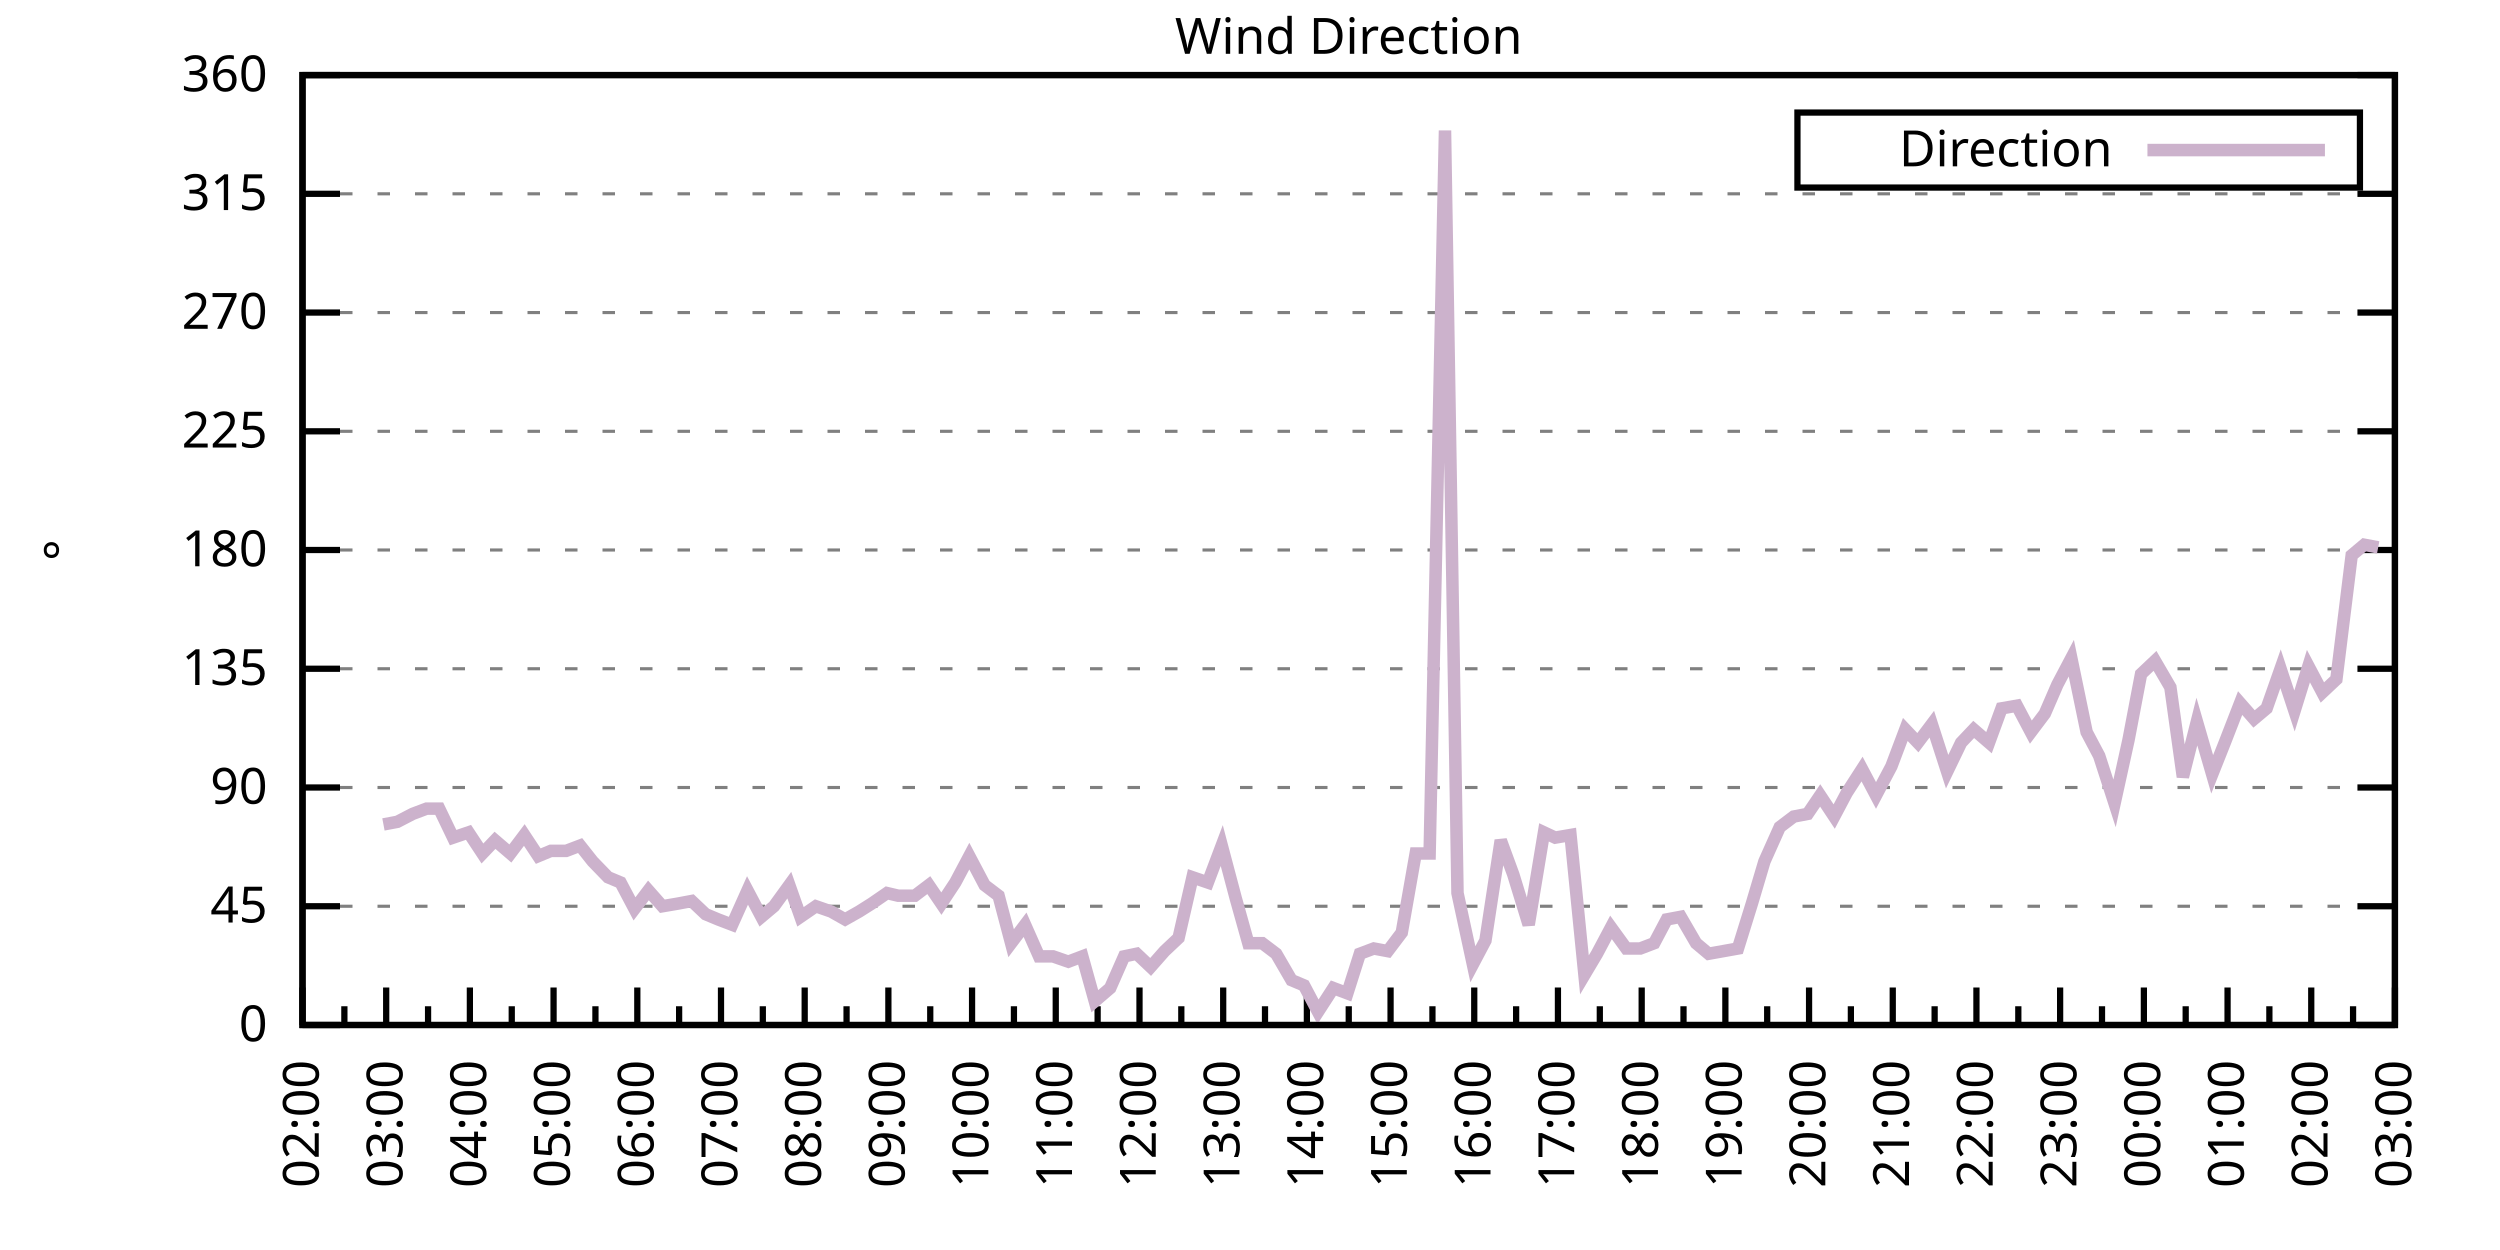
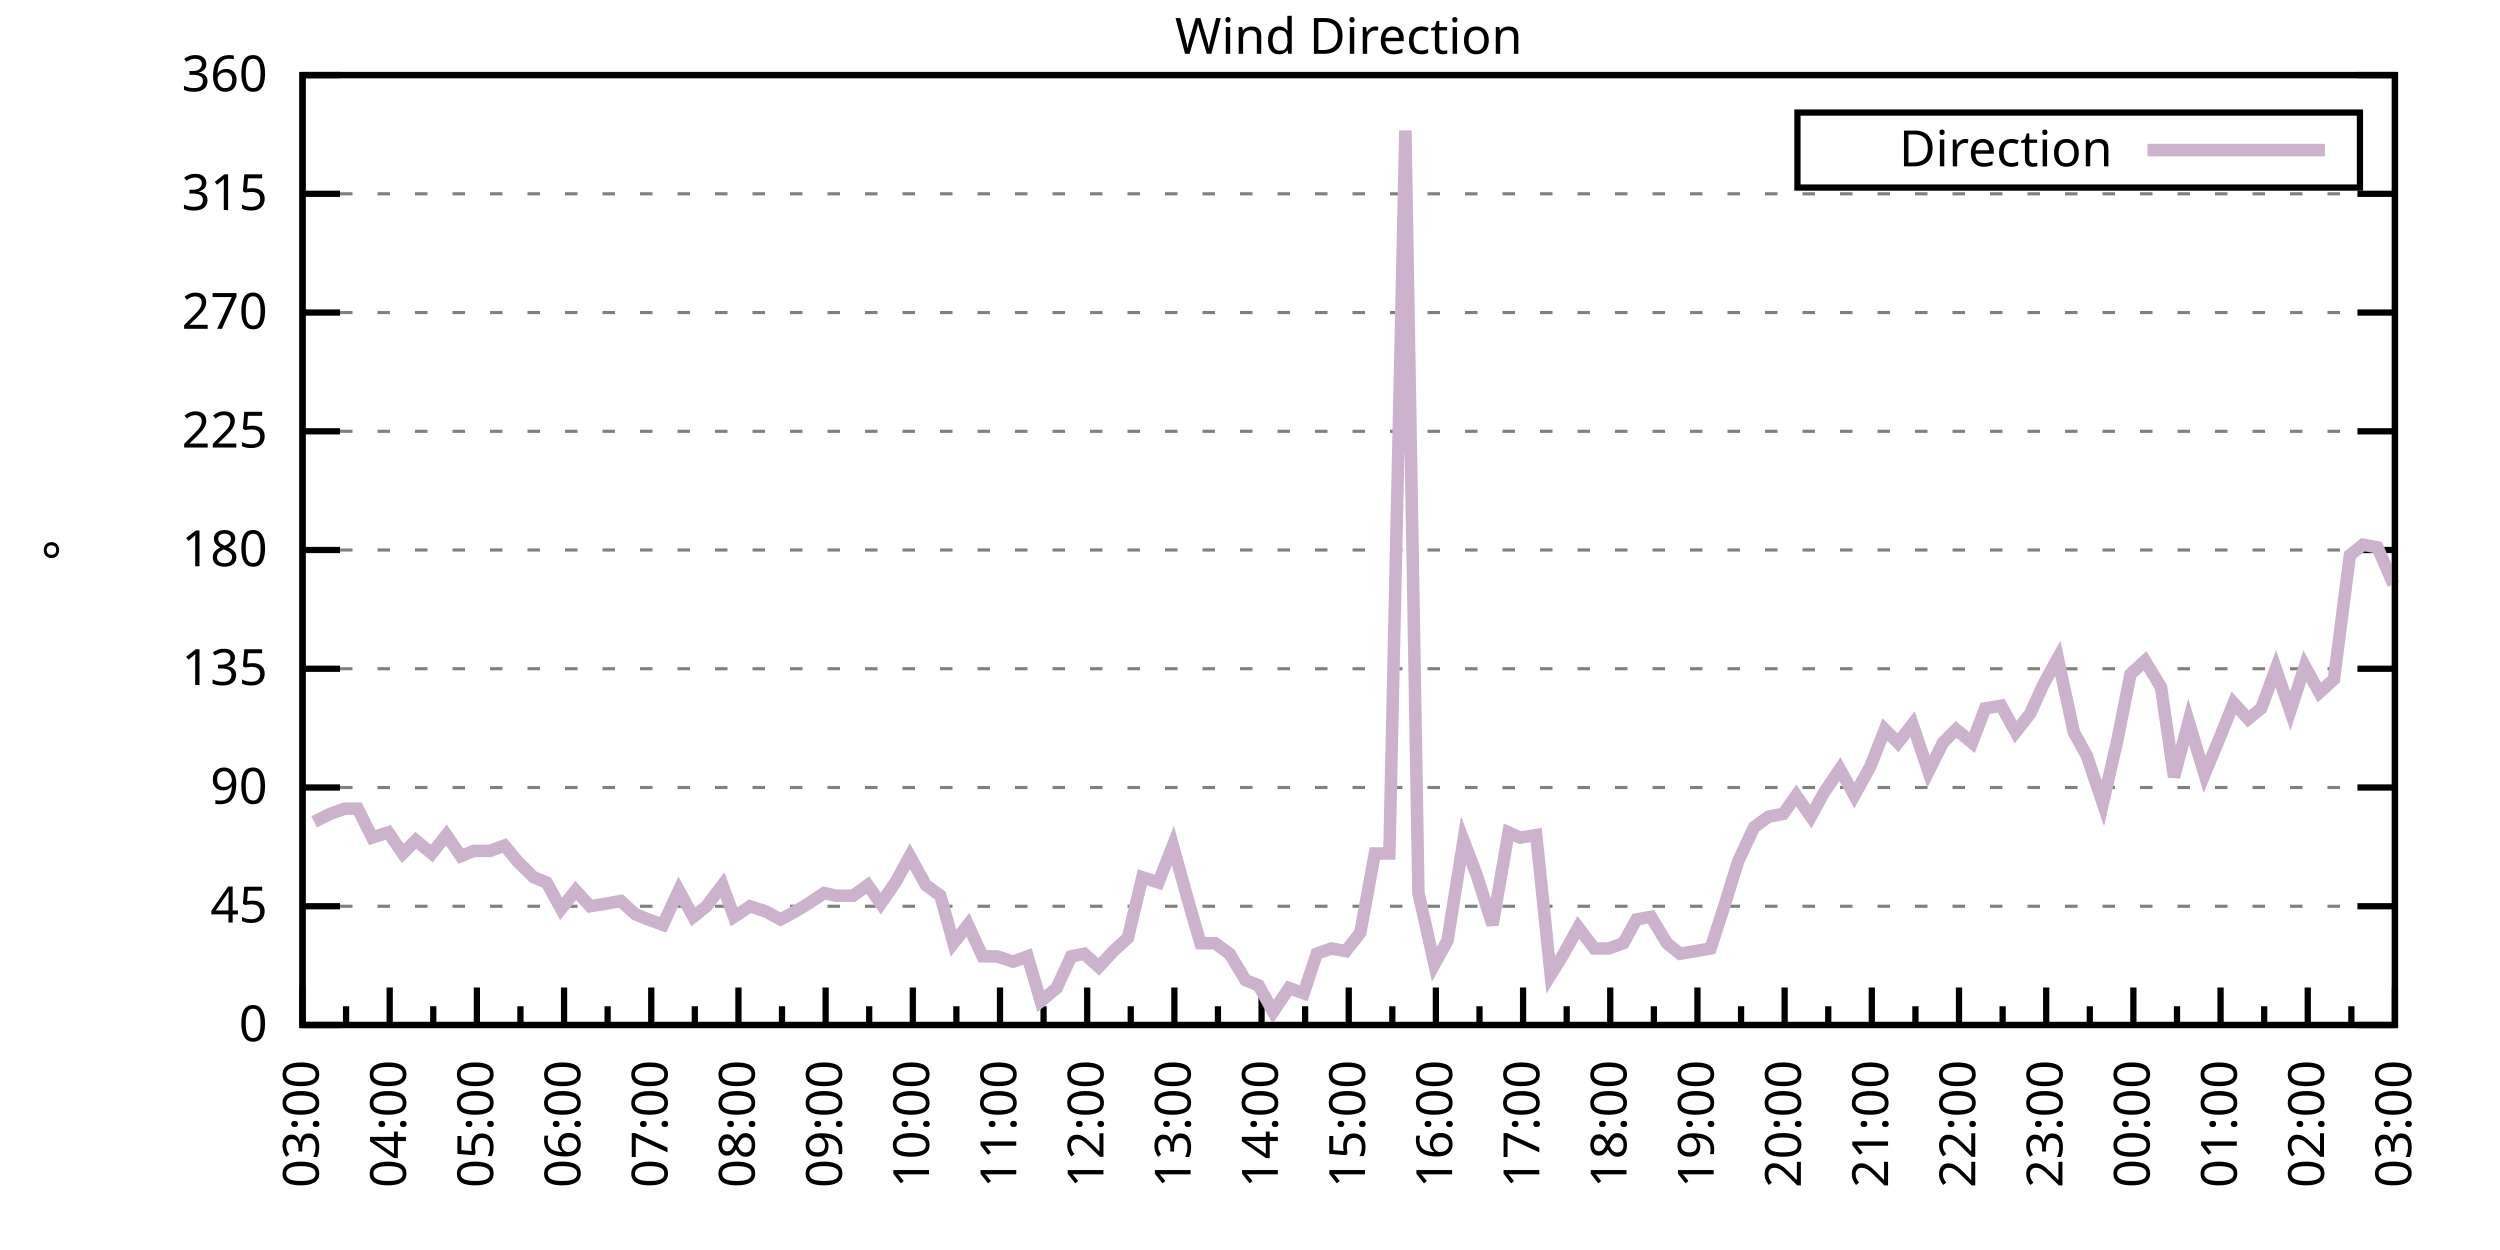
<svg xmlns="http://www.w3.org/2000/svg" xmlns:xlink="http://www.w3.org/1999/xlink" width="400" height="200" viewBox="0 0 400 200">
  <g id="gnuplot_canvas">
    <rect x="0" y="0" width="400" height="200" fill="none" />
    <defs>
      <circle id="gpDot" r="0.5" stroke-width="0.5" stroke="currentColor" />
      <path id="gpPt0" stroke-width="0.333" stroke="currentColor" d="M-1,0 h2 M0,-1 v2" />
      <path id="gpPt1" stroke-width="0.333" stroke="currentColor" d="M-1,-1 L1,1 M1,-1 L-1,1" />
      <path id="gpPt2" stroke-width="0.333" stroke="currentColor" d="M-1,0 L1,0 M0,-1 L0,1 M-1,-1 L1,1 M-1,1 L1,-1" />
      <rect id="gpPt3" stroke-width="0.333" stroke="currentColor" x="-1" y="-1" width="2" height="2" />
      <rect id="gpPt4" stroke-width="0.333" stroke="currentColor" fill="currentColor" x="-1" y="-1" width="2" height="2" />
      <circle id="gpPt5" stroke-width="0.333" stroke="currentColor" cx="0" cy="0" r="1" />
      <use xlink:href="#gpPt5" id="gpPt6" fill="currentColor" stroke="none" />
      <path id="gpPt7" stroke-width="0.333" stroke="currentColor" d="M0,-1.33 L-1.33,0.67 L1.33,0.67 z" />
      <use xlink:href="#gpPt7" id="gpPt8" fill="currentColor" stroke="none" />
      <use xlink:href="#gpPt7" id="gpPt9" stroke="currentColor" transform="rotate(180)" />
      <use xlink:href="#gpPt9" id="gpPt10" fill="currentColor" stroke="none" />
      <use xlink:href="#gpPt3" id="gpPt11" stroke="currentColor" transform="rotate(45)" />
      <use xlink:href="#gpPt11" id="gpPt12" fill="currentColor" stroke="none" />
      <path id="gpPt13" stroke-width="0.333" stroke="currentColor" d="M0,1.330 L1.265,0.411 L0.782,-1.067 L-0.782,-1.076 L-1.265,0.411 z" />
      <use xlink:href="#gpPt13" id="gpPt14" fill="currentColor" stroke="none" />
      <filter id="textbox" filterUnits="objectBoundingBox" x="0" y="0" height="1" width="1">
        <feFlood flood-color="white" flood-opacity="1" result="bgnd" />
        <feComposite in="SourceGraphic" in2="bgnd" operator="atop" />
      </filter>
      <filter id="greybox" filterUnits="objectBoundingBox" x="0" y="0" height="1" width="1">
        <feFlood flood-color="lightgrey" flood-opacity="1" result="grey" />
        <feComposite in="SourceGraphic" in2="grey" operator="atop" />
      </filter>
    </defs>
    <g fill="none" color="white" stroke="currentColor" stroke-width="1.00" stroke-linecap="butt" stroke-linejoin="miter">
</g>
    <g fill="none" color="black" stroke="currentColor" stroke-width="1.00" stroke-linecap="butt" stroke-linejoin="miter">
      <g stroke="none" shape-rendering="crispEdges">
        <polygon fill="rgb(255, 255, 255)" points="48.40,164.00 383.18,164.00 383.18,12.02 48.40,12.02 " />
      </g>
    </g>
    <g fill="none" color="black" stroke="currentColor" stroke-width="1.00" stroke-linecap="butt" stroke-linejoin="miter">
</g>
    <g fill="none" color="black" stroke="black" stroke-width="0.50" stroke-linecap="butt" stroke-linejoin="miter">
</g>
    <g fill="none" color="gray" stroke="currentColor" stroke-width="0.50" stroke-linecap="butt" stroke-linejoin="miter">
      <path stroke="gray" stroke-dasharray="2,4" class="gridline" d="M48.40,164.00 L383.19,164.00  " />
    </g>
    <g fill="none" color="gray" stroke="gray" stroke-width="1.00" stroke-linecap="butt" stroke-linejoin="miter">
</g>
    <g fill="none" color="black" stroke="currentColor" stroke-width="1.00" stroke-linecap="butt" stroke-linejoin="miter">
      <path stroke="black" d="M48.40,164.00 L54.40,164.00 M383.19,164.00 L377.19,164.00  " />
      <g transform="translate(42.80,166.60)" stroke="none" fill="black" font-family="Sans" font-size="8.00" text-anchor="end">
        <text>
          <tspan font-family="Sans"> 0</tspan>
        </text>
      </g>
    </g>
    <g fill="none" color="black" stroke="currentColor" stroke-width="1.00" stroke-linecap="butt" stroke-linejoin="miter">
</g>
    <g fill="none" color="black" stroke="black" stroke-width="0.50" stroke-linecap="butt" stroke-linejoin="miter">
</g>
    <g fill="none" color="gray" stroke="currentColor" stroke-width="0.50" stroke-linecap="butt" stroke-linejoin="miter">
      <path stroke="gray" stroke-dasharray="2,4" class="gridline" d="M48.40,145.00 L383.19,145.00  " />
    </g>
    <g fill="none" color="gray" stroke="gray" stroke-width="1.00" stroke-linecap="butt" stroke-linejoin="miter">
</g>
    <g fill="none" color="black" stroke="currentColor" stroke-width="1.00" stroke-linecap="butt" stroke-linejoin="miter">
      <path stroke="black" d="M48.40,145.00 L54.40,145.00 M383.19,145.00 L377.19,145.00  " />
      <g transform="translate(42.80,147.60)" stroke="none" fill="black" font-family="Sans" font-size="8.00" text-anchor="end">
        <text>
          <tspan font-family="Sans"> 45</tspan>
        </text>
      </g>
    </g>
    <g fill="none" color="black" stroke="currentColor" stroke-width="1.00" stroke-linecap="butt" stroke-linejoin="miter">
</g>
    <g fill="none" color="black" stroke="black" stroke-width="0.50" stroke-linecap="butt" stroke-linejoin="miter">
</g>
    <g fill="none" color="gray" stroke="currentColor" stroke-width="0.50" stroke-linecap="butt" stroke-linejoin="miter">
      <path stroke="gray" stroke-dasharray="2,4" class="gridline" d="M48.40,126.00 L383.19,126.00  " />
    </g>
    <g fill="none" color="gray" stroke="gray" stroke-width="1.00" stroke-linecap="butt" stroke-linejoin="miter">
</g>
    <g fill="none" color="black" stroke="currentColor" stroke-width="1.00" stroke-linecap="butt" stroke-linejoin="miter">
      <path stroke="black" d="M48.40,126.00 L54.40,126.00 M383.19,126.00 L377.19,126.00  " />
      <g transform="translate(42.80,128.60)" stroke="none" fill="black" font-family="Sans" font-size="8.00" text-anchor="end">
        <text>
          <tspan font-family="Sans"> 90</tspan>
        </text>
      </g>
    </g>
    <g fill="none" color="black" stroke="currentColor" stroke-width="1.00" stroke-linecap="butt" stroke-linejoin="miter">
</g>
    <g fill="none" color="black" stroke="black" stroke-width="0.50" stroke-linecap="butt" stroke-linejoin="miter">
</g>
    <g fill="none" color="gray" stroke="currentColor" stroke-width="0.50" stroke-linecap="butt" stroke-linejoin="miter">
      <path stroke="gray" stroke-dasharray="2,4" class="gridline" d="M48.40,107.00 L383.19,107.00  " />
    </g>
    <g fill="none" color="gray" stroke="gray" stroke-width="1.00" stroke-linecap="butt" stroke-linejoin="miter">
</g>
    <g fill="none" color="black" stroke="currentColor" stroke-width="1.00" stroke-linecap="butt" stroke-linejoin="miter">
      <path stroke="black" d="M48.40,107.00 L54.40,107.00 M383.19,107.00 L377.19,107.00  " />
      <g transform="translate(42.80,109.60)" stroke="none" fill="black" font-family="Sans" font-size="8.00" text-anchor="end">
        <text>
          <tspan font-family="Sans"> 135</tspan>
        </text>
      </g>
    </g>
    <g fill="none" color="black" stroke="currentColor" stroke-width="1.00" stroke-linecap="butt" stroke-linejoin="miter">
</g>
    <g fill="none" color="black" stroke="black" stroke-width="0.50" stroke-linecap="butt" stroke-linejoin="miter">
</g>
    <g fill="none" color="gray" stroke="currentColor" stroke-width="0.50" stroke-linecap="butt" stroke-linejoin="miter">
      <path stroke="gray" stroke-dasharray="2,4" class="gridline" d="M48.40,88.00 L383.19,88.00  " />
    </g>
    <g fill="none" color="gray" stroke="gray" stroke-width="1.00" stroke-linecap="butt" stroke-linejoin="miter">
</g>
    <g fill="none" color="black" stroke="currentColor" stroke-width="1.00" stroke-linecap="butt" stroke-linejoin="miter">
      <path stroke="black" d="M48.40,88.00 L54.40,88.00 M383.19,88.00 L377.19,88.00  " />
      <g transform="translate(42.80,90.60)" stroke="none" fill="black" font-family="Sans" font-size="8.00" text-anchor="end">
        <text>
          <tspan font-family="Sans"> 180</tspan>
        </text>
      </g>
    </g>
    <g fill="none" color="black" stroke="currentColor" stroke-width="1.00" stroke-linecap="butt" stroke-linejoin="miter">
</g>
    <g fill="none" color="black" stroke="black" stroke-width="0.50" stroke-linecap="butt" stroke-linejoin="miter">
</g>
    <g fill="none" color="gray" stroke="currentColor" stroke-width="0.50" stroke-linecap="butt" stroke-linejoin="miter">
      <path stroke="gray" stroke-dasharray="2,4" class="gridline" d="M48.40,69.01 L383.19,69.01  " />
    </g>
    <g fill="none" color="gray" stroke="gray" stroke-width="1.00" stroke-linecap="butt" stroke-linejoin="miter">
</g>
    <g fill="none" color="black" stroke="currentColor" stroke-width="1.00" stroke-linecap="butt" stroke-linejoin="miter">
      <path stroke="black" d="M48.40,69.01 L54.40,69.01 M383.19,69.01 L377.19,69.01  " />
      <g transform="translate(42.80,71.61)" stroke="none" fill="black" font-family="Sans" font-size="8.00" text-anchor="end">
        <text>
          <tspan font-family="Sans"> 225</tspan>
        </text>
      </g>
    </g>
    <g fill="none" color="black" stroke="currentColor" stroke-width="1.00" stroke-linecap="butt" stroke-linejoin="miter">
</g>
    <g fill="none" color="black" stroke="black" stroke-width="0.50" stroke-linecap="butt" stroke-linejoin="miter">
</g>
    <g fill="none" color="gray" stroke="currentColor" stroke-width="0.50" stroke-linecap="butt" stroke-linejoin="miter">
      <path stroke="gray" stroke-dasharray="2,4" class="gridline" d="M48.40,50.01 L383.19,50.01  " />
    </g>
    <g fill="none" color="gray" stroke="gray" stroke-width="1.00" stroke-linecap="butt" stroke-linejoin="miter">
</g>
    <g fill="none" color="black" stroke="currentColor" stroke-width="1.00" stroke-linecap="butt" stroke-linejoin="miter">
      <path stroke="black" d="M48.40,50.01 L54.40,50.01 M383.19,50.01 L377.19,50.01  " />
      <g transform="translate(42.80,52.61)" stroke="none" fill="black" font-family="Sans" font-size="8.00" text-anchor="end">
        <text>
          <tspan font-family="Sans"> 270</tspan>
        </text>
      </g>
    </g>
    <g fill="none" color="black" stroke="currentColor" stroke-width="1.00" stroke-linecap="butt" stroke-linejoin="miter">
</g>
    <g fill="none" color="black" stroke="black" stroke-width="0.50" stroke-linecap="butt" stroke-linejoin="miter">
</g>
    <g fill="none" color="gray" stroke="currentColor" stroke-width="0.50" stroke-linecap="butt" stroke-linejoin="miter">
      <path stroke="gray" stroke-dasharray="2,4" class="gridline" d="M48.40,31.01 L383.19,31.01  " />
    </g>
    <g fill="none" color="gray" stroke="gray" stroke-width="1.00" stroke-linecap="butt" stroke-linejoin="miter">
</g>
    <g fill="none" color="black" stroke="currentColor" stroke-width="1.00" stroke-linecap="butt" stroke-linejoin="miter">
      <path stroke="black" d="M48.40,31.01 L54.40,31.01 M383.19,31.01 L377.19,31.01  " />
      <g transform="translate(42.80,33.61)" stroke="none" fill="black" font-family="Sans" font-size="8.00" text-anchor="end">
        <text>
          <tspan font-family="Sans"> 315</tspan>
        </text>
      </g>
    </g>
    <g fill="none" color="black" stroke="currentColor" stroke-width="1.00" stroke-linecap="butt" stroke-linejoin="miter">
</g>
    <g fill="none" color="black" stroke="black" stroke-width="0.50" stroke-linecap="butt" stroke-linejoin="miter">
</g>
    <g fill="none" color="gray" stroke="currentColor" stroke-width="0.50" stroke-linecap="butt" stroke-linejoin="miter">
      <path stroke="gray" stroke-dasharray="2,4" class="gridline" d="M48.40,12.01 L383.19,12.01  " />
    </g>
    <g fill="none" color="gray" stroke="gray" stroke-width="1.00" stroke-linecap="butt" stroke-linejoin="miter">
</g>
    <g fill="none" color="black" stroke="currentColor" stroke-width="1.00" stroke-linecap="butt" stroke-linejoin="miter">
      <path stroke="black" d="M48.40,12.01 L54.40,12.01 M383.19,12.01 L377.19,12.01  " />
      <g transform="translate(42.80,14.61)" stroke="none" fill="black" font-family="Sans" font-size="8.00" text-anchor="end">
        <text>
          <tspan font-family="Sans"> 360</tspan>
        </text>
      </g>
    </g>
    <g fill="none" color="black" stroke="currentColor" stroke-width="1.00" stroke-linecap="butt" stroke-linejoin="miter">
      <path stroke="black" d="M48.40,164.00 L48.40,158.00  " />
      <g transform="translate(51.00,169.60) rotate(270)" stroke="none" fill="black" font-family="Sans" font-size="8.00" text-anchor="end">
        <text>
+           <tspan font-family="Sans">03:00</tspan>
+         </text>
+       </g>
+     </g>
+     <g fill="none" color="black" stroke="currentColor" stroke-width="1.00" stroke-linecap="butt" stroke-linejoin="miter">
+       <path stroke="black" d="M55.37,164.00 L55.37,161.00 M62.35,164.00 L62.35,158.00  " />
+       <g transform="translate(64.95,169.60) rotate(270)" stroke="none" fill="black" font-family="Sans" font-size="8.00" text-anchor="end">
+         <text>
+           <tspan font-family="Sans">04:00</tspan>
+         </text>
+       </g>
+     </g>
+     <g fill="none" color="black" stroke="currentColor" stroke-width="1.00" stroke-linecap="butt" stroke-linejoin="miter">
+       <path stroke="black" d="M69.32,164.00 L69.32,161.00 M76.30,164.00 L76.30,158.00  " />
+       <g transform="translate(78.90,169.60) rotate(270)" stroke="none" fill="black" font-family="Sans" font-size="8.00" text-anchor="end">
+         <text>
+           <tspan font-family="Sans">05:00</tspan>
+         </text>
+       </g>
+     </g>
+     <g fill="none" color="black" stroke="currentColor" stroke-width="1.00" stroke-linecap="butt" stroke-linejoin="miter">
+       <path stroke="black" d="M83.27,164.00 L83.27,161.00 M90.25,164.00 L90.25,158.00  " />
+       <g transform="translate(92.85,169.60) rotate(270)" stroke="none" fill="black" font-family="Sans" font-size="8.00" text-anchor="end">
+         <text>
+           <tspan font-family="Sans">06:00</tspan>
+         </text>
+       </g>
+     </g>
+     <g fill="none" color="black" stroke="currentColor" stroke-width="1.00" stroke-linecap="butt" stroke-linejoin="miter">
+       <path stroke="black" d="M97.22,164.00 L97.22,161.00 M104.20,164.00 L104.20,158.00  " />
+       <g transform="translate(106.80,169.60) rotate(270)" stroke="none" fill="black" font-family="Sans" font-size="8.00" text-anchor="end">
+         <text>
+           <tspan font-family="Sans">07:00</tspan>
+         </text>
+       </g>
+     </g>
+     <g fill="none" color="black" stroke="currentColor" stroke-width="1.00" stroke-linecap="butt" stroke-linejoin="miter">
+       <path stroke="black" d="M111.17,164.00 L111.17,161.00 M118.15,164.00 L118.15,158.00  " />
+       <g transform="translate(120.75,169.60) rotate(270)" stroke="none" fill="black" font-family="Sans" font-size="8.00" text-anchor="end">
+         <text>
+           <tspan font-family="Sans">08:00</tspan>
+         </text>
+       </g>
+     </g>
+     <g fill="none" color="black" stroke="currentColor" stroke-width="1.00" stroke-linecap="butt" stroke-linejoin="miter">
+       <path stroke="black" d="M125.12,164.00 L125.12,161.00 M132.10,164.00 L132.10,158.00  " />
+       <g transform="translate(134.70,169.60) rotate(270)" stroke="none" fill="black" font-family="Sans" font-size="8.00" text-anchor="end">
+         <text>
+           <tspan font-family="Sans">09:00</tspan>
+         </text>
+       </g>
+     </g>
+     <g fill="none" color="black" stroke="currentColor" stroke-width="1.00" stroke-linecap="butt" stroke-linejoin="miter">
+       <path stroke="black" d="M139.07,164.00 L139.07,161.00 M146.05,164.00 L146.05,158.00  " />
+       <g transform="translate(148.65,169.60) rotate(270)" stroke="none" fill="black" font-family="Sans" font-size="8.00" text-anchor="end">
+         <text>
+           <tspan font-family="Sans">10:00</tspan>
+         </text>
+       </g>
+     </g>
+     <g fill="none" color="black" stroke="currentColor" stroke-width="1.00" stroke-linecap="butt" stroke-linejoin="miter">
+       <path stroke="black" d="M153.02,164.00 L153.02,161.00 M160.00,164.00 L160.00,158.00  " />
+       <g transform="translate(162.60,169.60) rotate(270)" stroke="none" fill="black" font-family="Sans" font-size="8.00" text-anchor="end">
+         <text>
+           <tspan font-family="Sans">11:00</tspan>
+         </text>
+       </g>
+     </g>
+     <g fill="none" color="black" stroke="currentColor" stroke-width="1.00" stroke-linecap="butt" stroke-linejoin="miter">
+       <path stroke="black" d="M166.97,164.00 L166.97,161.00 M173.95,164.00 L173.95,158.00  " />
+       <g transform="translate(176.55,169.60) rotate(270)" stroke="none" fill="black" font-family="Sans" font-size="8.00" text-anchor="end">
+         <text>
+           <tspan font-family="Sans">12:00</tspan>
+         </text>
+       </g>
+     </g>
+     <g fill="none" color="black" stroke="currentColor" stroke-width="1.00" stroke-linecap="butt" stroke-linejoin="miter">
+       <path stroke="black" d="M180.92,164.00 L180.92,161.00 M187.90,164.00 L187.90,158.00  " />
+       <g transform="translate(190.50,169.60) rotate(270)" stroke="none" fill="black" font-family="Sans" font-size="8.00" text-anchor="end">
+         <text>
+           <tspan font-family="Sans">13:00</tspan>
+         </text>
+       </g>
+     </g>
+     <g fill="none" color="black" stroke="currentColor" stroke-width="1.00" stroke-linecap="butt" stroke-linejoin="miter">
+       <path stroke="black" d="M194.87,164.00 L194.87,161.00 M201.85,164.00 L201.85,158.00  " />
+       <g transform="translate(204.45,169.60) rotate(270)" stroke="none" fill="black" font-family="Sans" font-size="8.00" text-anchor="end">
+         <text>
+           <tspan font-family="Sans">14:00</tspan>
+         </text>
+       </g>
+     </g>
+     <g fill="none" color="black" stroke="currentColor" stroke-width="1.00" stroke-linecap="butt" stroke-linejoin="miter">
+       <path stroke="black" d="M208.82,164.00 L208.82,161.00 M215.80,164.00 L215.80,158.00  " />
+       <g transform="translate(218.40,169.60) rotate(270)" stroke="none" fill="black" font-family="Sans" font-size="8.00" text-anchor="end">
+         <text>
+           <tspan font-family="Sans">15:00</tspan>
+         </text>
+       </g>
+     </g>
+     <g fill="none" color="black" stroke="currentColor" stroke-width="1.00" stroke-linecap="butt" stroke-linejoin="miter">
+       <path stroke="black" d="M222.77,164.00 L222.77,161.00 M229.74,164.00 L229.74,158.00  " />
+       <g transform="translate(232.34,169.60) rotate(270)" stroke="none" fill="black" font-family="Sans" font-size="8.00" text-anchor="end">
+         <text>
+           <tspan font-family="Sans">16:00</tspan>
+         </text>
+       </g>
+     </g>
+     <g fill="none" color="black" stroke="currentColor" stroke-width="1.00" stroke-linecap="butt" stroke-linejoin="miter">
+       <path stroke="black" d="M236.72,164.00 L236.72,161.00 M243.69,164.00 L243.69,158.00  " />
+       <g transform="translate(246.29,169.60) rotate(270)" stroke="none" fill="black" font-family="Sans" font-size="8.00" text-anchor="end">
+         <text>
+           <tspan font-family="Sans">17:00</tspan>
+         </text>
+       </g>
+     </g>
+     <g fill="none" color="black" stroke="currentColor" stroke-width="1.00" stroke-linecap="butt" stroke-linejoin="miter">
+       <path stroke="black" d="M250.67,164.00 L250.67,161.00 M257.64,164.00 L257.64,158.00  " />
+       <g transform="translate(260.24,169.60) rotate(270)" stroke="none" fill="black" font-family="Sans" font-size="8.00" text-anchor="end">
+         <text>
+           <tspan font-family="Sans">18:00</tspan>
+         </text>
+       </g>
+     </g>
+     <g fill="none" color="black" stroke="currentColor" stroke-width="1.00" stroke-linecap="butt" stroke-linejoin="miter">
+       <path stroke="black" d="M264.62,164.00 L264.62,161.00 M271.59,164.00 L271.59,158.00  " />
+       <g transform="translate(274.19,169.60) rotate(270)" stroke="none" fill="black" font-family="Sans" font-size="8.00" text-anchor="end">
+         <text>
+           <tspan font-family="Sans">19:00</tspan>
+         </text>
+       </g>
+     </g>
+     <g fill="none" color="black" stroke="currentColor" stroke-width="1.00" stroke-linecap="butt" stroke-linejoin="miter">
+       <path stroke="black" d="M278.57,164.00 L278.57,161.00 M285.54,164.00 L285.54,158.00  " />
+       <g transform="translate(288.14,169.60) rotate(270)" stroke="none" fill="black" font-family="Sans" font-size="8.00" text-anchor="end">
+         <text>
+           <tspan font-family="Sans">20:00</tspan>
+         </text>
+       </g>
+     </g>
+     <g fill="none" color="black" stroke="currentColor" stroke-width="1.00" stroke-linecap="butt" stroke-linejoin="miter">
+       <path stroke="black" d="M292.52,164.00 L292.52,161.00 M299.49,164.00 L299.49,158.00  " />
+       <g transform="translate(302.09,169.60) rotate(270)" stroke="none" fill="black" font-family="Sans" font-size="8.00" text-anchor="end">
+         <text>
+           <tspan font-family="Sans">21:00</tspan>
+         </text>
+       </g>
+     </g>
+     <g fill="none" color="black" stroke="currentColor" stroke-width="1.00" stroke-linecap="butt" stroke-linejoin="miter">
+       <path stroke="black" d="M306.47,164.00 L306.47,161.00 M313.44,164.00 L313.44,158.00  " />
+       <g transform="translate(316.04,169.60) rotate(270)" stroke="none" fill="black" font-family="Sans" font-size="8.00" text-anchor="end">
+         <text>
+           <tspan font-family="Sans">22:00</tspan>
+         </text>
+       </g>
+     </g>
+     <g fill="none" color="black" stroke="currentColor" stroke-width="1.00" stroke-linecap="butt" stroke-linejoin="miter">
+       <path stroke="black" d="M320.42,164.00 L320.42,161.00 M327.39,164.00 L327.39,158.00  " />
+       <g transform="translate(329.99,169.60) rotate(270)" stroke="none" fill="black" font-family="Sans" font-size="8.00" text-anchor="end">
+         <text>
+           <tspan font-family="Sans">23:00</tspan>
+         </text>
+       </g>
+     </g>
+     <g fill="none" color="black" stroke="currentColor" stroke-width="1.00" stroke-linecap="butt" stroke-linejoin="miter">
+       <path stroke="black" d="M334.37,164.00 L334.37,161.00 M341.34,164.00 L341.34,158.00  " />
+       <g transform="translate(343.94,169.60) rotate(270)" stroke="none" fill="black" font-family="Sans" font-size="8.00" text-anchor="end">
+         <text>
+           <tspan font-family="Sans">00:00</tspan>
+         </text>
+       </g>
+     </g>
+     <g fill="none" color="black" stroke="currentColor" stroke-width="1.00" stroke-linecap="butt" stroke-linejoin="miter">
+       <path stroke="black" d="M348.32,164.00 L348.32,161.00 M355.29,164.00 L355.29,158.00  " />
+       <g transform="translate(357.89,169.60) rotate(270)" stroke="none" fill="black" font-family="Sans" font-size="8.00" text-anchor="end">
+         <text>
+           <tspan font-family="Sans">01:00</tspan>
+         </text>
+       </g>
+     </g>
+     <g fill="none" color="black" stroke="currentColor" stroke-width="1.00" stroke-linecap="butt" stroke-linejoin="miter">
+       <path stroke="black" d="M362.27,164.00 L362.27,161.00 M369.24,164.00 L369.24,158.00  " />
+       <g transform="translate(371.84,169.60) rotate(270)" stroke="none" fill="black" font-family="Sans" font-size="8.00" text-anchor="end">
+         <text>
          <tspan font-family="Sans">02:00</tspan>
        </text>
      </g>
    </g>
    <g fill="none" color="black" stroke="currentColor" stroke-width="1.00" stroke-linecap="butt" stroke-linejoin="miter">
-       <path stroke="black" d="M55.10,164.00 L55.10,161.00 M61.79,164.00 L61.79,158.00  " />
-       <g transform="translate(64.39,169.60) rotate(270)" stroke="none" fill="black" font-family="Sans" font-size="8.00" text-anchor="end">
-         <text>
-           <tspan font-family="Sans">03:00</tspan>
-         </text>
-       </g>
-     </g>
-     <g fill="none" color="black" stroke="currentColor" stroke-width="1.00" stroke-linecap="butt" stroke-linejoin="miter">
-       <path stroke="black" d="M68.49,164.00 L68.49,161.00 M75.18,164.00 L75.18,158.00  " />
-       <g transform="translate(77.78,169.60) rotate(270)" stroke="none" fill="black" font-family="Sans" font-size="8.00" text-anchor="end">
-         <text>
-           <tspan font-family="Sans">04:00</tspan>
-         </text>
-       </g>
-     </g>
-     <g fill="none" color="black" stroke="currentColor" stroke-width="1.00" stroke-linecap="butt" stroke-linejoin="miter">
-       <path stroke="black" d="M81.88,164.00 L81.88,161.00 M88.57,164.00 L88.57,158.00  " />
-       <g transform="translate(91.17,169.60) rotate(270)" stroke="none" fill="black" font-family="Sans" font-size="8.00" text-anchor="end">
-         <text>
-           <tspan font-family="Sans">05:00</tspan>
-         </text>
-       </g>
-     </g>
-     <g fill="none" color="black" stroke="currentColor" stroke-width="1.00" stroke-linecap="butt" stroke-linejoin="miter">
-       <path stroke="black" d="M95.27,164.00 L95.27,161.00 M101.97,164.00 L101.97,158.00  " />
-       <g transform="translate(104.57,169.60) rotate(270)" stroke="none" fill="black" font-family="Sans" font-size="8.00" text-anchor="end">
-         <text>
-           <tspan font-family="Sans">06:00</tspan>
-         </text>
-       </g>
-     </g>
-     <g fill="none" color="black" stroke="currentColor" stroke-width="1.00" stroke-linecap="butt" stroke-linejoin="miter">
-       <path stroke="black" d="M108.66,164.00 L108.66,161.00 M115.36,164.00 L115.36,158.00  " />
-       <g transform="translate(117.96,169.60) rotate(270)" stroke="none" fill="black" font-family="Sans" font-size="8.00" text-anchor="end">
-         <text>
-           <tspan font-family="Sans">07:00</tspan>
-         </text>
-       </g>
-     </g>
-     <g fill="none" color="black" stroke="currentColor" stroke-width="1.00" stroke-linecap="butt" stroke-linejoin="miter">
-       <path stroke="black" d="M122.05,164.00 L122.05,161.00 M128.75,164.00 L128.75,158.00  " />
-       <g transform="translate(131.35,169.60) rotate(270)" stroke="none" fill="black" font-family="Sans" font-size="8.00" text-anchor="end">
-         <text>
-           <tspan font-family="Sans">08:00</tspan>
-         </text>
-       </g>
-     </g>
-     <g fill="none" color="black" stroke="currentColor" stroke-width="1.00" stroke-linecap="butt" stroke-linejoin="miter">
-       <path stroke="black" d="M135.45,164.00 L135.45,161.00 M142.14,164.00 L142.14,158.00  " />
-       <g transform="translate(144.74,169.60) rotate(270)" stroke="none" fill="black" font-family="Sans" font-size="8.00" text-anchor="end">
-         <text>
-           <tspan font-family="Sans">09:00</tspan>
-         </text>
-       </g>
-     </g>
-     <g fill="none" color="black" stroke="currentColor" stroke-width="1.00" stroke-linecap="butt" stroke-linejoin="miter">
-       <path stroke="black" d="M148.84,164.00 L148.84,161.00 M155.53,164.00 L155.53,158.00  " />
-       <g transform="translate(158.13,169.60) rotate(270)" stroke="none" fill="black" font-family="Sans" font-size="8.00" text-anchor="end">
-         <text>
-           <tspan font-family="Sans">10:00</tspan>
-         </text>
-       </g>
-     </g>
-     <g fill="none" color="black" stroke="currentColor" stroke-width="1.00" stroke-linecap="butt" stroke-linejoin="miter">
-       <path stroke="black" d="M162.23,164.00 L162.23,161.00 M168.92,164.00 L168.92,158.00  " />
-       <g transform="translate(171.52,169.60) rotate(270)" stroke="none" fill="black" font-family="Sans" font-size="8.00" text-anchor="end">
-         <text>
-           <tspan font-family="Sans">11:00</tspan>
-         </text>
-       </g>
-     </g>
-     <g fill="none" color="black" stroke="currentColor" stroke-width="1.00" stroke-linecap="butt" stroke-linejoin="miter">
-       <path stroke="black" d="M175.62,164.00 L175.62,161.00 M182.32,164.00 L182.32,158.00  " />
-       <g transform="translate(184.92,169.60) rotate(270)" stroke="none" fill="black" font-family="Sans" font-size="8.00" text-anchor="end">
-         <text>
-           <tspan font-family="Sans">12:00</tspan>
-         </text>
-       </g>
-     </g>
-     <g fill="none" color="black" stroke="currentColor" stroke-width="1.00" stroke-linecap="butt" stroke-linejoin="miter">
-       <path stroke="black" d="M189.01,164.00 L189.01,161.00 M195.71,164.00 L195.71,158.00  " />
-       <g transform="translate(198.31,169.60) rotate(270)" stroke="none" fill="black" font-family="Sans" font-size="8.00" text-anchor="end">
-         <text>
-           <tspan font-family="Sans">13:00</tspan>
-         </text>
-       </g>
-     </g>
-     <g fill="none" color="black" stroke="currentColor" stroke-width="1.00" stroke-linecap="butt" stroke-linejoin="miter">
-       <path stroke="black" d="M202.40,164.00 L202.40,161.00 M209.10,164.00 L209.10,158.00  " />
-       <g transform="translate(211.70,169.60) rotate(270)" stroke="none" fill="black" font-family="Sans" font-size="8.00" text-anchor="end">
-         <text>
-           <tspan font-family="Sans">14:00</tspan>
-         </text>
-       </g>
-     </g>
-     <g fill="none" color="black" stroke="currentColor" stroke-width="1.00" stroke-linecap="butt" stroke-linejoin="miter">
-       <path stroke="black" d="M215.80,164.00 L215.80,161.00 M222.49,164.00 L222.49,158.00  " />
-       <g transform="translate(225.09,169.60) rotate(270)" stroke="none" fill="black" font-family="Sans" font-size="8.00" text-anchor="end">
-         <text>
-           <tspan font-family="Sans">15:00</tspan>
-         </text>
-       </g>
-     </g>
-     <g fill="none" color="black" stroke="currentColor" stroke-width="1.00" stroke-linecap="butt" stroke-linejoin="miter">
-       <path stroke="black" d="M229.19,164.00 L229.19,161.00 M235.88,164.00 L235.88,158.00  " />
-       <g transform="translate(238.48,169.60) rotate(270)" stroke="none" fill="black" font-family="Sans" font-size="8.00" text-anchor="end">
-         <text>
-           <tspan font-family="Sans">16:00</tspan>
-         </text>
-       </g>
-     </g>
-     <g fill="none" color="black" stroke="currentColor" stroke-width="1.00" stroke-linecap="butt" stroke-linejoin="miter">
-       <path stroke="black" d="M242.58,164.00 L242.58,161.00 M249.27,164.00 L249.27,158.00  " />
-       <g transform="translate(251.87,169.60) rotate(270)" stroke="none" fill="black" font-family="Sans" font-size="8.00" text-anchor="end">
-         <text>
-           <tspan font-family="Sans">17:00</tspan>
-         </text>
-       </g>
-     </g>
-     <g fill="none" color="black" stroke="currentColor" stroke-width="1.00" stroke-linecap="butt" stroke-linejoin="miter">
-       <path stroke="black" d="M255.97,164.00 L255.97,161.00 M262.67,164.00 L262.67,158.00  " />
-       <g transform="translate(265.27,169.60) rotate(270)" stroke="none" fill="black" font-family="Sans" font-size="8.00" text-anchor="end">
-         <text>
-           <tspan font-family="Sans">18:00</tspan>
-         </text>
-       </g>
-     </g>
-     <g fill="none" color="black" stroke="currentColor" stroke-width="1.00" stroke-linecap="butt" stroke-linejoin="miter">
-       <path stroke="black" d="M269.36,164.00 L269.36,161.00 M276.06,164.00 L276.06,158.00  " />
-       <g transform="translate(278.66,169.60) rotate(270)" stroke="none" fill="black" font-family="Sans" font-size="8.00" text-anchor="end">
-         <text>
-           <tspan font-family="Sans">19:00</tspan>
-         </text>
-       </g>
-     </g>
-     <g fill="none" color="black" stroke="currentColor" stroke-width="1.00" stroke-linecap="butt" stroke-linejoin="miter">
-       <path stroke="black" d="M282.75,164.00 L282.75,161.00 M289.45,164.00 L289.45,158.00  " />
-       <g transform="translate(292.05,169.60) rotate(270)" stroke="none" fill="black" font-family="Sans" font-size="8.00" text-anchor="end">
-         <text>
-           <tspan font-family="Sans">20:00</tspan>
-         </text>
-       </g>
-     </g>
-     <g fill="none" color="black" stroke="currentColor" stroke-width="1.00" stroke-linecap="butt" stroke-linejoin="miter">
-       <path stroke="black" d="M296.14,164.00 L296.14,161.00 M302.84,164.00 L302.84,158.00  " />
-       <g transform="translate(305.44,169.60) rotate(270)" stroke="none" fill="black" font-family="Sans" font-size="8.00" text-anchor="end">
-         <text>
-           <tspan font-family="Sans">21:00</tspan>
-         </text>
-       </g>
-     </g>
-     <g fill="none" color="black" stroke="currentColor" stroke-width="1.00" stroke-linecap="butt" stroke-linejoin="miter">
-       <path stroke="black" d="M309.54,164.00 L309.54,161.00 M316.23,164.00 L316.23,158.00  " />
-       <g transform="translate(318.83,169.60) rotate(270)" stroke="none" fill="black" font-family="Sans" font-size="8.00" text-anchor="end">
-         <text>
-           <tspan font-family="Sans">22:00</tspan>
-         </text>
-       </g>
-     </g>
-     <g fill="none" color="black" stroke="currentColor" stroke-width="1.00" stroke-linecap="butt" stroke-linejoin="miter">
-       <path stroke="black" d="M322.93,164.00 L322.93,161.00 M329.62,164.00 L329.62,158.00  " />
-       <g transform="translate(332.22,169.60) rotate(270)" stroke="none" fill="black" font-family="Sans" font-size="8.00" text-anchor="end">
-         <text>
-           <tspan font-family="Sans">23:00</tspan>
-         </text>
-       </g>
-     </g>
-     <g fill="none" color="black" stroke="currentColor" stroke-width="1.00" stroke-linecap="butt" stroke-linejoin="miter">
-       <path stroke="black" d="M336.32,164.00 L336.32,161.00 M343.02,164.00 L343.02,158.00  " />
-       <g transform="translate(345.62,169.60) rotate(270)" stroke="none" fill="black" font-family="Sans" font-size="8.00" text-anchor="end">
-         <text>
-           <tspan font-family="Sans">00:00</tspan>
-         </text>
-       </g>
-     </g>
-     <g fill="none" color="black" stroke="currentColor" stroke-width="1.00" stroke-linecap="butt" stroke-linejoin="miter">
-       <path stroke="black" d="M349.71,164.00 L349.71,161.00 M356.41,164.00 L356.41,158.00  " />
-       <g transform="translate(359.01,169.60) rotate(270)" stroke="none" fill="black" font-family="Sans" font-size="8.00" text-anchor="end">
-         <text>
-           <tspan font-family="Sans">01:00</tspan>
-         </text>
-       </g>
-     </g>
-     <g fill="none" color="black" stroke="currentColor" stroke-width="1.00" stroke-linecap="butt" stroke-linejoin="miter">
-       <path stroke="black" d="M363.10,164.00 L363.10,161.00 M369.80,164.00 L369.80,158.00  " />
-       <g transform="translate(372.40,169.60) rotate(270)" stroke="none" fill="black" font-family="Sans" font-size="8.00" text-anchor="end">
-         <text>
-           <tspan font-family="Sans">02:00</tspan>
-         </text>
-       </g>
-     </g>
-     <g fill="none" color="black" stroke="currentColor" stroke-width="1.00" stroke-linecap="butt" stroke-linejoin="miter">
-       <path stroke="black" d="M376.49,164.00 L376.49,161.00 M383.19,164.00 L383.19,158.00  " />
+       <path stroke="black" d="M376.22,164.00 L376.22,161.00 M383.19,164.00 L383.19,158.00  " />
      <g transform="translate(385.79,169.60) rotate(270)" stroke="none" fill="black" font-family="Sans" font-size="8.00" text-anchor="end">
        <text>
          <tspan font-family="Sans">03:00</tspan>
        </text>
      </g>
    </g>
    <g fill="none" color="black" stroke="currentColor" stroke-width="1.00" stroke-linecap="butt" stroke-linejoin="miter">
</g>
    <g fill="none" color="black" stroke="currentColor" stroke-width="1.00" stroke-linecap="butt" stroke-linejoin="miter">
      <path stroke="black" d="M48.40,12.01 L48.40,164.00 L383.19,164.00 L383.19,12.01 L48.40,12.01 Z  " />
    </g>
    <g fill="none" color="black" stroke="currentColor" stroke-width="1.00" stroke-linecap="butt" stroke-linejoin="miter">
      <g transform="translate(12.80,88.01) rotate(270)" stroke="none" fill="black" font-family="Sans" font-size="8.00" text-anchor="middle">
        <text>
          <tspan font-family="Sans">°</tspan>
        </text>
      </g>
    </g>
    <g fill="none" color="black" stroke="currentColor" stroke-width="1.00" stroke-linecap="butt" stroke-linejoin="miter">
</g>
    <g fill="none" color="black" stroke="currentColor" stroke-width="1.00" stroke-linecap="butt" stroke-linejoin="miter">
      <path stroke="black" d="M287.59,30.01 L287.59,18.01 L377.59,18.01 L377.59,30.01 L287.59,30.01 Z  " />
    </g>
    <g id="Wind_direction_plot_1">
      <g fill="none" color="white" stroke="black" stroke-width="2.00" stroke-linecap="butt" stroke-linejoin="miter">
</g>
      <g fill="none" color="black" stroke="currentColor" stroke-width="2.00" stroke-linecap="butt" stroke-linejoin="miter">
        <g transform="translate(337.99,26.61)" stroke="none" fill="black" font-family="Sans" font-size="8.00" text-anchor="end">
          <text>
            <tspan font-family="Sans">Direction</tspan>
          </text>
        </g>
      </g>
      <g fill="none" color="black" stroke="currentColor" stroke-width="2.00" stroke-linecap="butt" stroke-linejoin="miter">
-         <path stroke="rgb(204, 178, 204)" d="M343.59,24.01 L371.99,24.01 M61.35,131.91 L63.58,131.49 L66.03,130.22 L68.26,129.38 L70.27,129.38 L72.50,134.02   L74.96,133.18 L77.19,136.56 L79.20,134.45 L81.66,136.56 L83.89,133.60 L86.12,136.98 L88.13,136.14 L90.58,136.14   L92.82,135.29 L94.82,137.82 L97.28,140.36 L99.29,141.20 L101.52,145.42 L103.75,142.47 L105.98,145.00 L108.44,144.58   L110.67,144.16 L112.90,146.27 L114.91,147.11 L117.14,147.96 L119.60,142.47 L121.83,146.69 L123.84,145.00 L126.29,141.62   L128.08,146.69 L130.54,145.00 L132.99,145.85 L135.22,147.11 L137.45,145.85 L139.46,144.58 L141.92,142.89 L143.70,143.31   L146.38,143.31 L148.61,141.62 L150.62,144.58 L152.85,141.20 L155.09,136.98 L157.54,141.62 L159.77,143.31 L161.78,150.91   L164.01,147.96 L166.25,153.02 L168.48,153.02 L170.93,153.87 L173.17,153.02 L175.17,160.20 L177.63,158.09 L179.86,153.02   L181.87,152.60 L184.10,154.71 L186.33,152.18 L188.57,150.07 L190.80,140.36 L193.25,141.20 L195.48,135.29 L197.72,143.73   L199.73,150.91 L201.96,150.91 L204.19,152.60 L206.64,156.82 L208.65,157.67 L210.88,161.89 L213.34,158.09 L215.57,158.93   L217.58,152.60 L219.81,151.76 L222.04,152.18 L224.28,149.22 L226.51,136.56 L228.74,136.56 L231.20,20.88 L233.20,142.89   L235.66,154.29 L237.67,150.49 L240.12,134.45 L242.13,139.93 L244.59,147.96 L247.04,133.18 L248.83,134.02 L251.28,133.60   L253.51,155.98 L255.52,152.60 L257.76,148.38 L260.21,151.76 L262.44,151.76 L264.67,150.91 L266.68,147.11 L268.92,146.69   L271.37,150.91 L273.38,152.60 L278.07,151.76 L280.30,144.58 L282.31,137.82 L284.76,132.34 L286.99,130.65 L289.23,130.22   L291.23,127.27 L293.47,130.65 L295.48,126.85 L297.93,123.05 L300.16,127.27 L302.62,122.62 L304.85,116.71 L306.86,118.83   L309.09,115.87 L311.54,123.47 L313.78,118.83 L315.79,116.71 L318.24,118.83 L320.25,113.34 L322.70,112.91 L324.94,117.14   L327.17,114.18 L329.18,109.54 L331.41,105.31 L333.86,117.14 L335.87,120.94 L338.33,128.54 L340.56,118.40 L342.57,107.85   L344.80,105.74 L347.26,109.96 L349.26,124.31 L351.50,115.45 L353.95,123.89 L355.96,118.83 L358.42,112.49 L360.65,115.03   L362.66,113.34 L364.89,107.00 L367.12,113.76 L369.35,106.58 L371.58,110.80 L373.82,108.69 L376.27,88.85 L378.28,87.16   L380.51,87.58  " />
+         <path stroke="rgb(204, 178, 204)" d="M343.59,24.01 L371.99,24.01 M50.26,131.49 L52.82,130.22 L55.14,129.38 L57.23,129.38 L59.56,134.02 L62.12,133.18   L64.44,136.56 L66.53,134.45 L69.09,136.56 L71.42,133.60 L73.74,136.98 L75.83,136.14 L78.39,136.14 L80.72,135.29   L82.81,137.82 L85.37,140.36 L87.46,141.20 L89.78,145.42 L92.11,142.47 L94.43,145.00 L96.99,144.58 L99.32,144.16   L101.64,146.27 L103.73,147.11 L106.06,147.96 L108.62,142.47 L110.94,146.69 L113.03,145.00 L115.59,141.62 L117.45,146.69   L120.01,145.00 L122.57,145.85 L124.89,147.11 L127.22,145.85 L129.31,144.58 L131.87,142.89 L133.72,143.31 L136.51,143.31   L138.84,141.62 L140.93,144.58 L143.26,141.20 L145.58,136.98 L148.14,141.62 L150.46,143.31 L152.56,150.91 L154.88,147.96   L157.21,153.02 L159.53,153.02 L162.09,153.87 L164.41,153.02 L166.51,160.20 L169.06,158.09 L171.39,153.02 L173.48,152.60   L175.81,154.71 L178.13,152.18 L180.46,150.07 L182.78,140.36 L185.34,141.20 L187.66,135.29 L189.99,143.73 L192.08,150.91   L194.41,150.91 L196.73,152.60 L199.29,156.82 L201.38,157.67 L203.71,161.89 L206.26,158.09 L208.59,158.93 L210.68,152.60   L213.01,151.76 L215.33,152.18 L217.65,149.22 L219.98,136.56 L222.30,136.56 L224.86,20.88 L226.95,142.89 L229.51,154.29   L231.60,150.49 L234.16,134.45 L236.25,139.93 L238.81,147.96 L241.37,133.18 L243.23,134.02 L245.79,133.60 L248.11,155.98   L250.20,152.60 L252.53,148.38 L255.09,151.76 L257.41,151.76 L259.74,150.91 L261.83,147.11 L264.15,146.69 L266.71,150.91   L268.80,152.60 L273.69,151.76 L276.01,144.58 L278.10,137.82 L280.66,132.34 L282.99,130.65 L285.31,130.22 L287.40,127.27   L289.73,130.65 L291.82,126.85 L294.38,123.05 L296.70,127.27 L299.26,122.62 L301.58,116.71 L303.68,118.83 L306.00,115.87   L308.56,123.47 L310.88,118.83 L312.98,116.71 L315.53,118.83 L317.63,113.34 L320.18,112.91 L322.51,117.14 L324.83,114.18   L326.93,109.54 L329.25,105.31 L331.81,117.14 L333.90,120.94 L336.46,128.54 L338.78,118.40 L340.88,107.85 L343.20,105.74   L345.76,109.96 L347.85,124.31 L350.18,115.45 L352.73,123.89 L354.83,118.83 L357.38,112.49 L359.71,115.03 L361.80,113.34   L364.13,107.00 L366.45,113.76 L368.78,106.58 L371.10,110.80 L373.43,108.69 L375.98,88.85 L378.08,87.16 L380.40,87.58   L382.96,93.49  " />
      </g>
    </g>
    <g fill="none" color="black" stroke="currentColor" stroke-width="2.00" stroke-linecap="butt" stroke-linejoin="miter">
</g>
    <g fill="none" color="black" stroke="black" stroke-width="1.00" stroke-linecap="butt" stroke-linejoin="miter">
</g>
    <g fill="none" color="black" stroke="currentColor" stroke-width="1.00" stroke-linecap="butt" stroke-linejoin="miter">
      <path stroke="black" d="M48.40,12.01 L48.40,164.00 L383.19,164.00 L383.19,12.01 L48.40,12.01 Z  " />
    </g>
    <g fill="none" color="black" stroke="currentColor" stroke-width="1.00" stroke-linecap="butt" stroke-linejoin="miter">
      <g transform="translate(215.79,8.61)" stroke="none" fill="black" font-family="Sans" font-size="8.00" text-anchor="middle">
        <text>
          <tspan font-family="Sans">Wind Direction</tspan>
        </text>
      </g>
    </g>
    <g fill="none" color="black" stroke="currentColor" stroke-width="1.00" stroke-linecap="butt" stroke-linejoin="miter">
</g>
  </g>
</svg>
